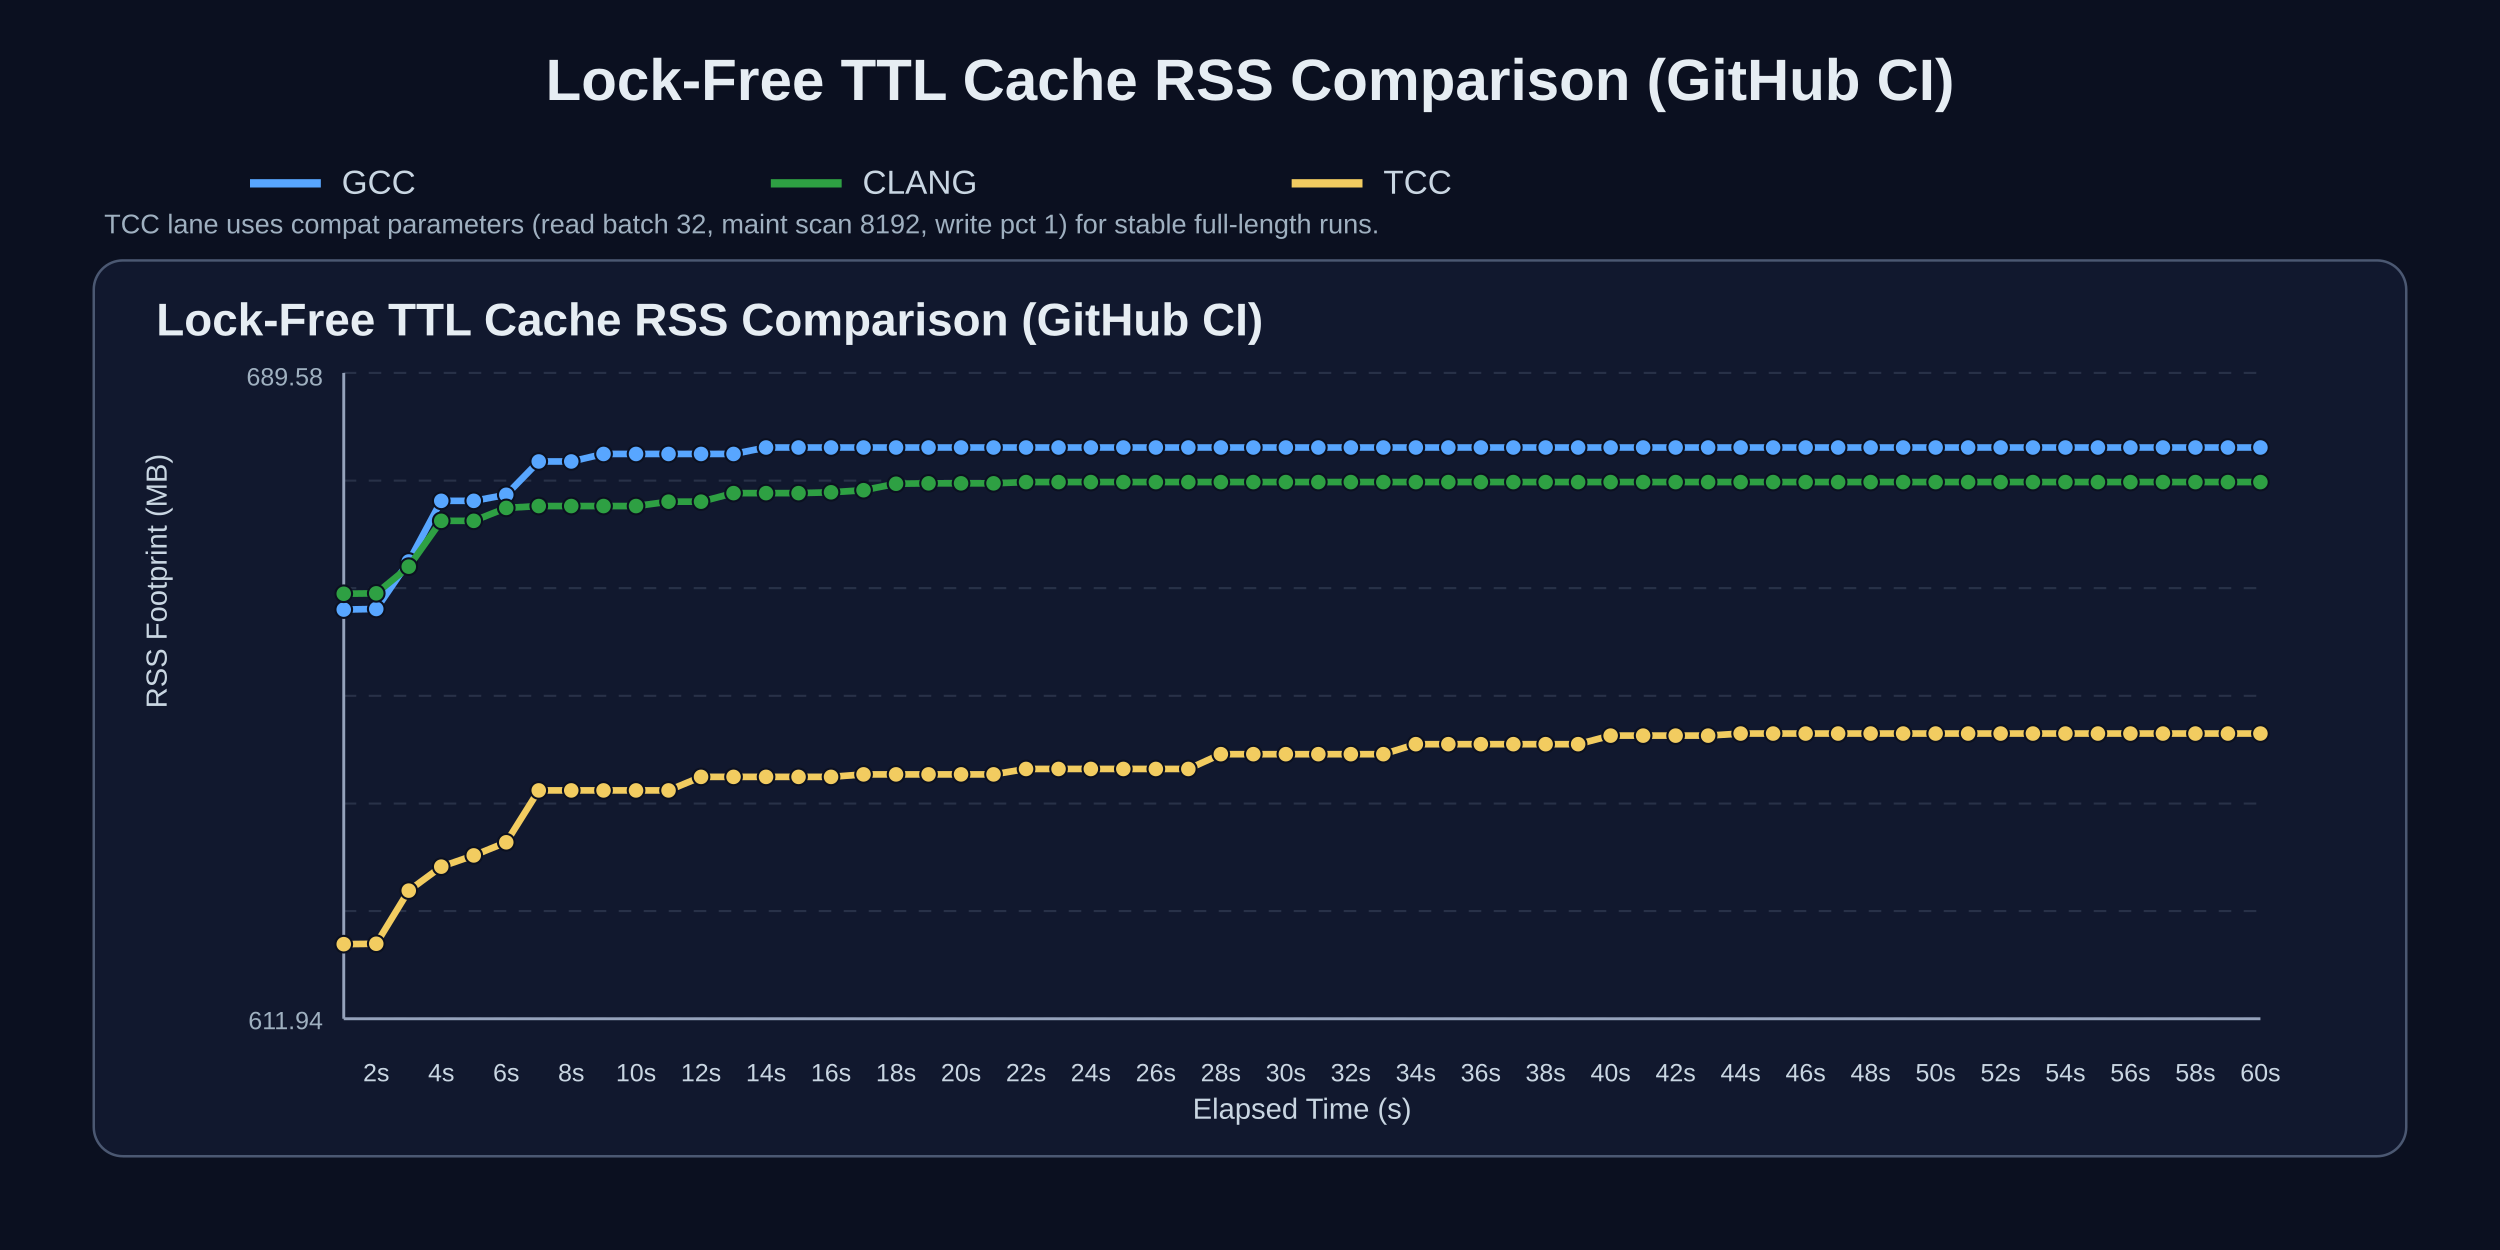
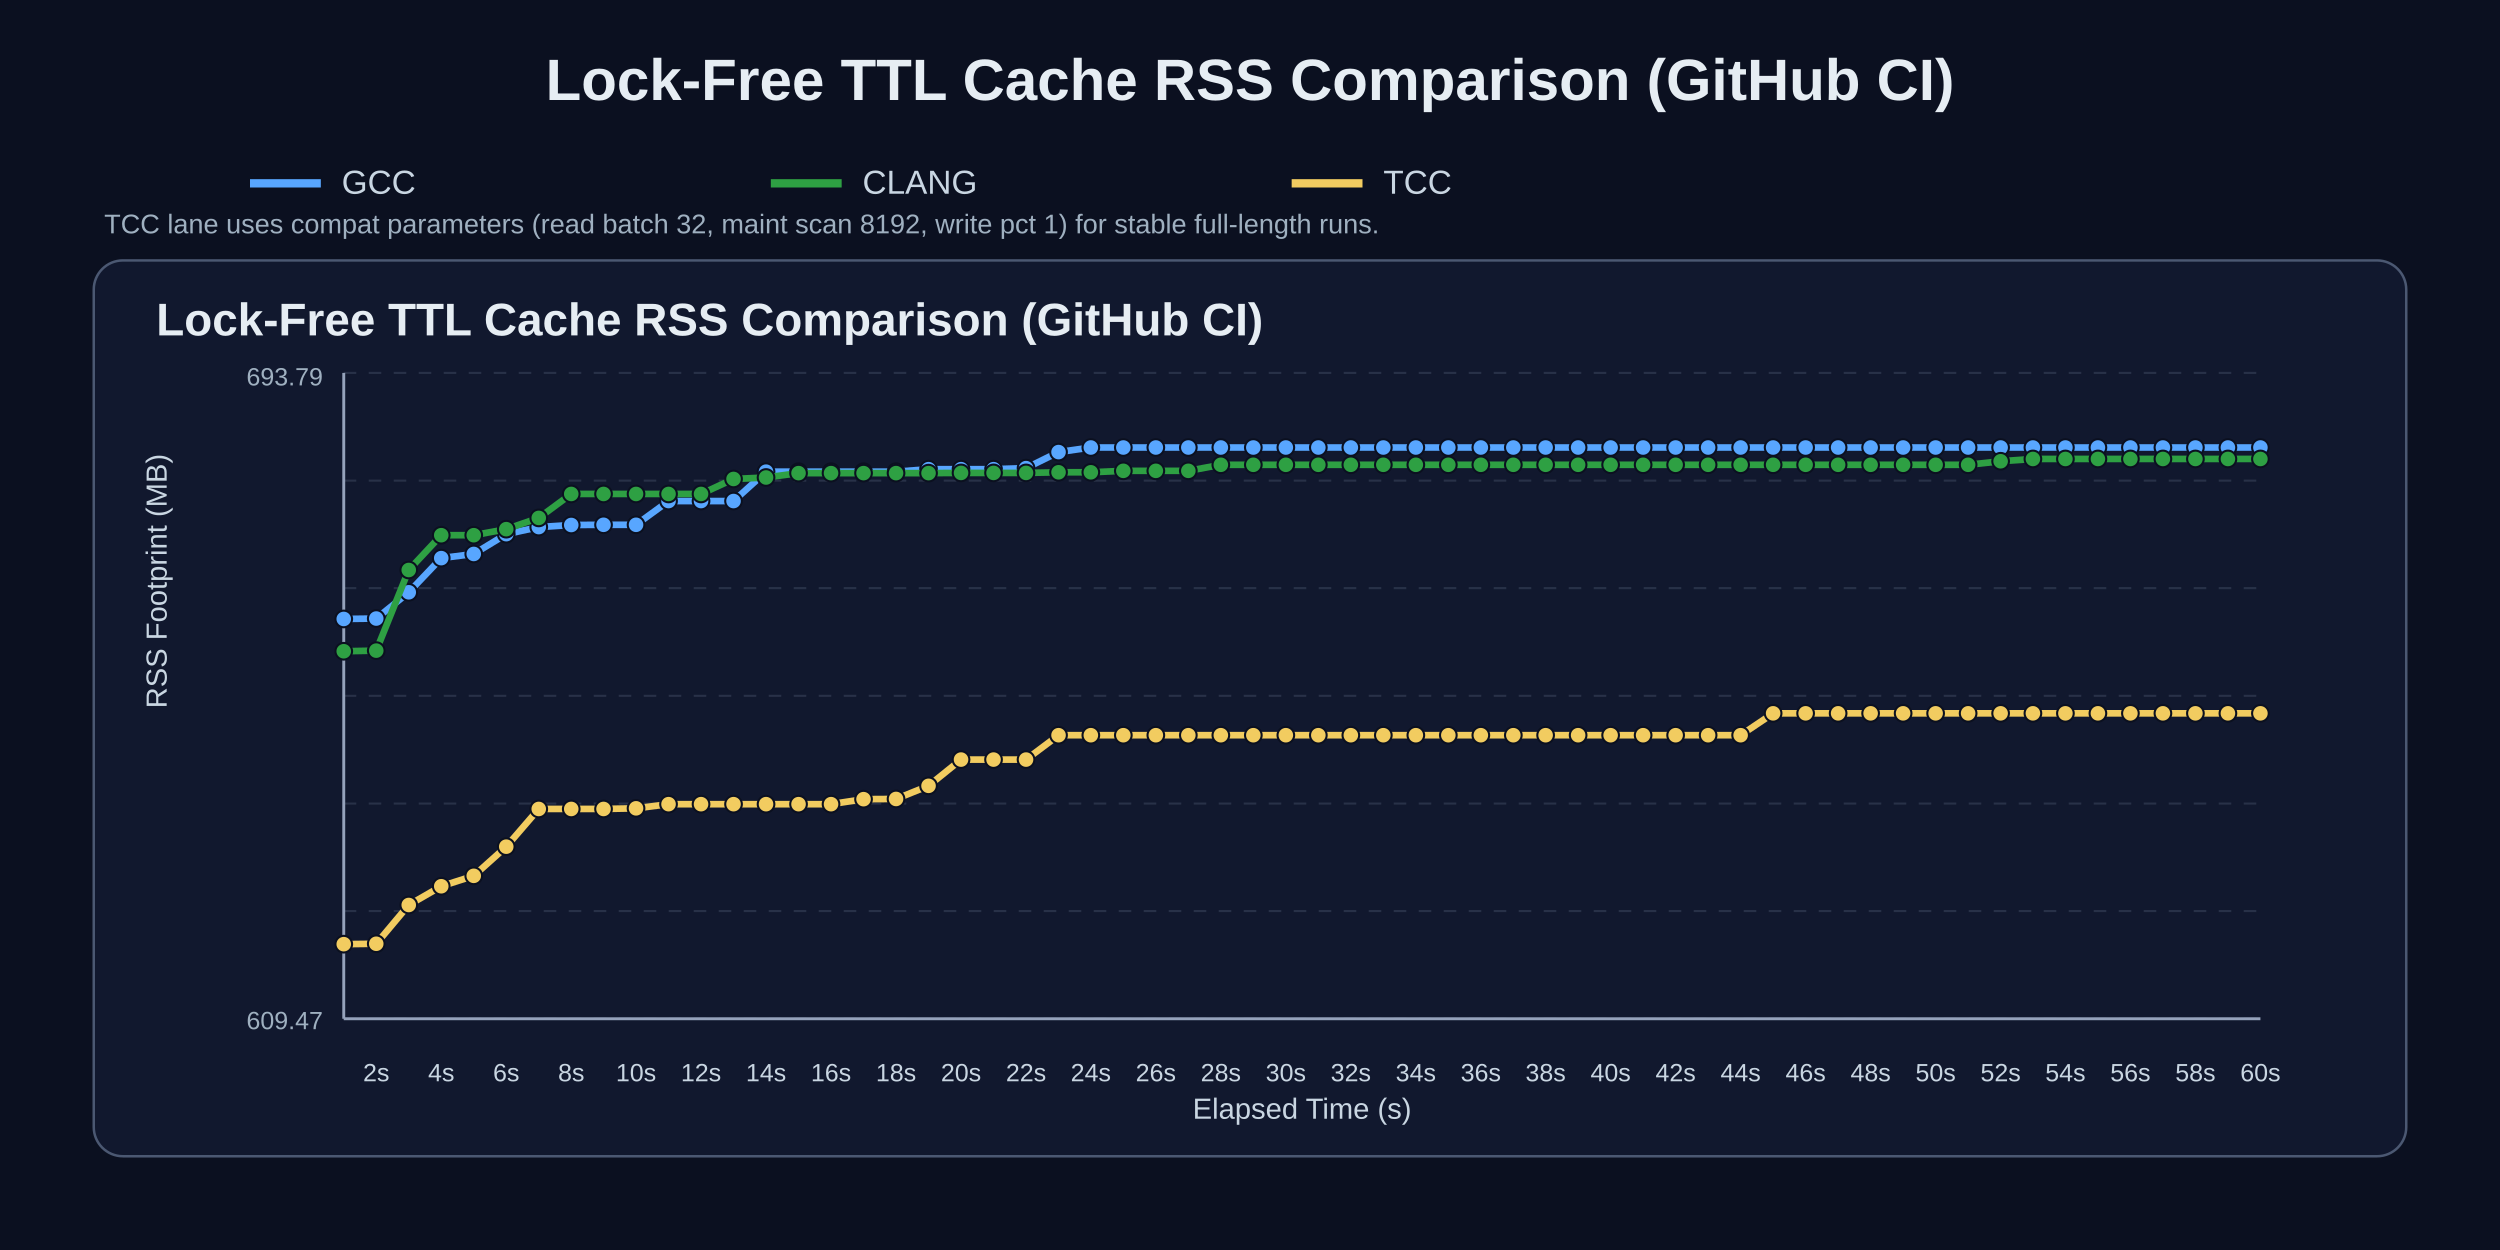
<svg xmlns="http://www.w3.org/2000/svg" width="1200" height="600" viewBox="0 0 1200 600">
  <rect width="100%" height="100%" fill="#0b1020" />
  <text x="50%" y="48" text-anchor="middle" fill="#e6edf3" font-size="28" font-family="Arial" font-weight="700">Lock-Free TTL Cache RSS Comparison (GitHub CI)</text>
  <line x1="120" y1="88" x2="154" y2="88" stroke="#58a6ff" stroke-width="4" />
  <text x="164" y="93" fill="#c9d6e2" font-size="16" font-family="Arial">GCC</text>
  <line x1="370" y1="88" x2="404" y2="88" stroke="#2ea043" stroke-width="4" />
  <text x="414" y="93" fill="#c9d6e2" font-size="16" font-family="Arial">CLANG</text>
  <line x1="620" y1="88" x2="654" y2="88" stroke="#f2cc60" stroke-width="4" />
  <text x="664" y="93" fill="#c9d6e2" font-size="16" font-family="Arial">TCC</text>
  <text x="50" y="112" fill="#9fb0c0" font-size="13" font-family="Arial">TCC lane uses compat parameters (read batch 32, maint scan 8192, write pct 1) for stable full-length runs.</text>
  <rect x="45" y="125" width="1110" height="430" rx="14" fill="#11182e" stroke="#4b5872" stroke-width="1.2" />
  <text x="75" y="161" fill="#e6edf3" font-size="22" font-family="Arial" font-weight="700">Lock-Free TTL Cache RSS Comparison (GitHub CI)</text>
  <line x1="165" y1="179.0" x2="1085" y2="179.0" stroke="#3b465c" stroke-width="1" stroke-dasharray="6 6" opacity="0.55" />
  <line x1="165" y1="230.7" x2="1085" y2="230.7" stroke="#3b465c" stroke-width="1" stroke-dasharray="6 6" opacity="0.55" />
  <line x1="165" y1="282.3" x2="1085" y2="282.3" stroke="#3b465c" stroke-width="1" stroke-dasharray="6 6" opacity="0.55" />
  <line x1="165" y1="334.0" x2="1085" y2="334.0" stroke="#3b465c" stroke-width="1" stroke-dasharray="6 6" opacity="0.55" />
  <line x1="165" y1="385.7" x2="1085" y2="385.7" stroke="#3b465c" stroke-width="1" stroke-dasharray="6 6" opacity="0.55" />
  <line x1="165" y1="437.3" x2="1085" y2="437.3" stroke="#3b465c" stroke-width="1" stroke-dasharray="6 6" opacity="0.55" />
  <line x1="165" y1="489.0" x2="1085" y2="489.0" stroke="#3b465c" stroke-width="1" stroke-dasharray="6 6" opacity="0.55" />
  <line x1="165" y1="489" x2="1085" y2="489" stroke="#95a2bb" stroke-width="1.4" />
  <line x1="165" y1="179" x2="165" y2="489" stroke="#95a2bb" stroke-width="1.4" />
  <text x="180.6" y="519" text-anchor="middle" fill="#c9d6e2" font-size="12" font-family="Arial">2s</text>
  <text x="211.8" y="519" text-anchor="middle" fill="#c9d6e2" font-size="12" font-family="Arial">4s</text>
  <text x="243.0" y="519" text-anchor="middle" fill="#c9d6e2" font-size="12" font-family="Arial">6s</text>
  <text x="274.2" y="519" text-anchor="middle" fill="#c9d6e2" font-size="12" font-family="Arial">8s</text>
  <text x="305.3" y="519" text-anchor="middle" fill="#c9d6e2" font-size="12" font-family="Arial">10s</text>
  <text x="336.5" y="519" text-anchor="middle" fill="#c9d6e2" font-size="12" font-family="Arial">12s</text>
  <text x="367.7" y="519" text-anchor="middle" fill="#c9d6e2" font-size="12" font-family="Arial">14s</text>
  <text x="398.9" y="519" text-anchor="middle" fill="#c9d6e2" font-size="12" font-family="Arial">16s</text>
  <text x="430.1" y="519" text-anchor="middle" fill="#c9d6e2" font-size="12" font-family="Arial">18s</text>
  <text x="461.3" y="519" text-anchor="middle" fill="#c9d6e2" font-size="12" font-family="Arial">20s</text>
  <text x="492.5" y="519" text-anchor="middle" fill="#c9d6e2" font-size="12" font-family="Arial">22s</text>
  <text x="523.6" y="519" text-anchor="middle" fill="#c9d6e2" font-size="12" font-family="Arial">24s</text>
  <text x="554.8" y="519" text-anchor="middle" fill="#c9d6e2" font-size="12" font-family="Arial">26s</text>
  <text x="586.0" y="519" text-anchor="middle" fill="#c9d6e2" font-size="12" font-family="Arial">28s</text>
  <text x="617.2" y="519" text-anchor="middle" fill="#c9d6e2" font-size="12" font-family="Arial">30s</text>
  <text x="648.4" y="519" text-anchor="middle" fill="#c9d6e2" font-size="12" font-family="Arial">32s</text>
  <text x="679.6" y="519" text-anchor="middle" fill="#c9d6e2" font-size="12" font-family="Arial">34s</text>
  <text x="710.8" y="519" text-anchor="middle" fill="#c9d6e2" font-size="12" font-family="Arial">36s</text>
  <text x="741.9" y="519" text-anchor="middle" fill="#c9d6e2" font-size="12" font-family="Arial">38s</text>
  <text x="773.1" y="519" text-anchor="middle" fill="#c9d6e2" font-size="12" font-family="Arial">40s</text>
  <text x="804.3" y="519" text-anchor="middle" fill="#c9d6e2" font-size="12" font-family="Arial">42s</text>
  <text x="835.5" y="519" text-anchor="middle" fill="#c9d6e2" font-size="12" font-family="Arial">44s</text>
  <text x="866.7" y="519" text-anchor="middle" fill="#c9d6e2" font-size="12" font-family="Arial">46s</text>
  <text x="897.9" y="519" text-anchor="middle" fill="#c9d6e2" font-size="12" font-family="Arial">48s</text>
  <text x="929.1" y="519" text-anchor="middle" fill="#c9d6e2" font-size="12" font-family="Arial">50s</text>
  <text x="960.3" y="519" text-anchor="middle" fill="#c9d6e2" font-size="12" font-family="Arial">52s</text>
  <text x="991.4" y="519" text-anchor="middle" fill="#c9d6e2" font-size="12" font-family="Arial">54s</text>
  <text x="1022.6" y="519" text-anchor="middle" fill="#c9d6e2" font-size="12" font-family="Arial">56s</text>
  <text x="1053.8" y="519" text-anchor="middle" fill="#c9d6e2" font-size="12" font-family="Arial">58s</text>
  <text x="1085.0" y="519" text-anchor="middle" fill="#c9d6e2" font-size="12" font-family="Arial">60s</text>
  <text x="80" y="340.0" fill="#c9d6e2" font-size="14" font-family="Arial" transform="rotate(-90 80,340.0)">RSS Footprint (MB)</text>
  <text x="625.0" y="537" text-anchor="middle" fill="#c9d6e2" font-size="14" font-family="Arial">Elapsed Time (s)</text>
-   <text x="155" y="185" text-anchor="end" fill="#9fb0c0" font-size="12" font-family="Arial">689.58</text>
-   <text x="155" y="494" text-anchor="end" fill="#9fb0c0" font-size="12" font-family="Arial">611.94</text>
-   <polyline points="165.0,292.6 180.6,292.3 196.2,269.5 211.8,240.4 227.4,240.4 243.0,237.5 258.6,221.5 274.2,221.5 289.7,217.9 305.3,217.9 320.9,217.9 336.5,217.9 352.1,217.9 367.7,214.8 383.3,214.8 398.9,214.8 414.5,214.8 430.1,214.8 445.7,214.8 461.3,214.8 476.9,214.8 492.5,214.8 508.1,214.8 523.6,214.8 539.2,214.8 554.8,214.8 570.4,214.8 586.0,214.8 601.6,214.8 617.2,214.8 632.8,214.8 648.4,214.8 664.0,214.8 679.6,214.8 695.2,214.8 710.8,214.8 726.4,214.8 741.9,214.8 757.5,214.8 773.1,214.8 788.7,214.8 804.3,214.8 819.9,214.8 835.5,214.8 851.1,214.8 866.7,214.8 882.3,214.8 897.9,214.8 913.5,214.8 929.1,214.8 944.7,214.8 960.3,214.8 975.8,214.8 991.4,214.8 1007.0,214.8 1022.6,214.8 1038.2,214.8 1053.8,214.8 1069.4,214.8 1085.0,214.8" fill="none" stroke="#58a6ff" stroke-width="3.2" stroke-linecap="round" stroke-linejoin="round" />
-   <circle cx="165.0" cy="292.6" r="4.0" fill="#58a6ff" stroke="#0b1020" stroke-width="1" />
-   <circle cx="180.6" cy="292.3" r="4.0" fill="#58a6ff" stroke="#0b1020" stroke-width="1" />
-   <circle cx="196.2" cy="269.5" r="4.0" fill="#58a6ff" stroke="#0b1020" stroke-width="1" />
-   <circle cx="211.8" cy="240.4" r="4.0" fill="#58a6ff" stroke="#0b1020" stroke-width="1" />
-   <circle cx="227.4" cy="240.4" r="4.0" fill="#58a6ff" stroke="#0b1020" stroke-width="1" />
-   <circle cx="243.0" cy="237.5" r="4.0" fill="#58a6ff" stroke="#0b1020" stroke-width="1" />
-   <circle cx="258.6" cy="221.5" r="4.0" fill="#58a6ff" stroke="#0b1020" stroke-width="1" />
-   <circle cx="274.2" cy="221.5" r="4.0" fill="#58a6ff" stroke="#0b1020" stroke-width="1" />
-   <circle cx="289.7" cy="217.9" r="4.0" fill="#58a6ff" stroke="#0b1020" stroke-width="1" />
-   <circle cx="305.3" cy="217.9" r="4.0" fill="#58a6ff" stroke="#0b1020" stroke-width="1" />
-   <circle cx="320.9" cy="217.9" r="4.0" fill="#58a6ff" stroke="#0b1020" stroke-width="1" />
-   <circle cx="336.5" cy="217.9" r="4.0" fill="#58a6ff" stroke="#0b1020" stroke-width="1" />
-   <circle cx="352.1" cy="217.9" r="4.0" fill="#58a6ff" stroke="#0b1020" stroke-width="1" />
-   <circle cx="367.7" cy="214.8" r="4.0" fill="#58a6ff" stroke="#0b1020" stroke-width="1" />
-   <circle cx="383.3" cy="214.8" r="4.0" fill="#58a6ff" stroke="#0b1020" stroke-width="1" />
-   <circle cx="398.9" cy="214.8" r="4.0" fill="#58a6ff" stroke="#0b1020" stroke-width="1" />
-   <circle cx="414.5" cy="214.8" r="4.0" fill="#58a6ff" stroke="#0b1020" stroke-width="1" />
-   <circle cx="430.1" cy="214.8" r="4.0" fill="#58a6ff" stroke="#0b1020" stroke-width="1" />
-   <circle cx="445.7" cy="214.8" r="4.0" fill="#58a6ff" stroke="#0b1020" stroke-width="1" />
-   <circle cx="461.3" cy="214.8" r="4.0" fill="#58a6ff" stroke="#0b1020" stroke-width="1" />
-   <circle cx="476.9" cy="214.8" r="4.0" fill="#58a6ff" stroke="#0b1020" stroke-width="1" />
-   <circle cx="492.5" cy="214.8" r="4.0" fill="#58a6ff" stroke="#0b1020" stroke-width="1" />
-   <circle cx="508.1" cy="214.8" r="4.0" fill="#58a6ff" stroke="#0b1020" stroke-width="1" />
+   <text x="155" y="185" text-anchor="end" fill="#9fb0c0" font-size="12" font-family="Arial">693.79</text>
+   <text x="155" y="494" text-anchor="end" fill="#9fb0c0" font-size="12" font-family="Arial">609.47</text>
+   <polyline points="165.0,297.1 180.6,296.9 196.2,284.3 211.8,267.9 227.4,265.9 243.0,256.4 258.6,253.0 274.2,252.0 289.7,251.9 305.3,251.9 320.9,240.5 336.5,240.5 352.1,240.5 367.7,226.4 383.3,226.4 398.9,226.4 414.5,226.4 430.1,226.4 445.7,225.2 461.3,225.2 476.9,225.2 492.5,224.7 508.1,217.0 523.6,214.8 539.2,214.8 554.8,214.8 570.4,214.8 586.0,214.8 601.6,214.8 617.2,214.8 632.8,214.8 648.4,214.8 664.0,214.8 679.6,214.8 695.2,214.8 710.8,214.8 726.4,214.8 741.9,214.8 757.5,214.8 773.1,214.8 788.7,214.8 804.3,214.8 819.9,214.8 835.5,214.8 851.1,214.8 866.7,214.8 882.3,214.8 897.9,214.8 913.5,214.8 929.1,214.8 944.7,214.8 960.3,214.8 975.8,214.8 991.4,214.8 1007.0,214.8 1022.6,214.8 1038.2,214.8 1053.8,214.8 1069.4,214.8 1085.0,214.8" fill="none" stroke="#58a6ff" stroke-width="3.2" stroke-linecap="round" stroke-linejoin="round" />
+   <circle cx="165.0" cy="297.1" r="4.0" fill="#58a6ff" stroke="#0b1020" stroke-width="1" />
+   <circle cx="180.6" cy="296.9" r="4.0" fill="#58a6ff" stroke="#0b1020" stroke-width="1" />
+   <circle cx="196.2" cy="284.3" r="4.0" fill="#58a6ff" stroke="#0b1020" stroke-width="1" />
+   <circle cx="211.8" cy="267.9" r="4.0" fill="#58a6ff" stroke="#0b1020" stroke-width="1" />
+   <circle cx="227.4" cy="265.9" r="4.0" fill="#58a6ff" stroke="#0b1020" stroke-width="1" />
+   <circle cx="243.0" cy="256.4" r="4.0" fill="#58a6ff" stroke="#0b1020" stroke-width="1" />
+   <circle cx="258.6" cy="253.0" r="4.0" fill="#58a6ff" stroke="#0b1020" stroke-width="1" />
+   <circle cx="274.2" cy="252.0" r="4.0" fill="#58a6ff" stroke="#0b1020" stroke-width="1" />
+   <circle cx="289.7" cy="251.9" r="4.0" fill="#58a6ff" stroke="#0b1020" stroke-width="1" />
+   <circle cx="305.3" cy="251.9" r="4.0" fill="#58a6ff" stroke="#0b1020" stroke-width="1" />
+   <circle cx="320.9" cy="240.5" r="4.0" fill="#58a6ff" stroke="#0b1020" stroke-width="1" />
+   <circle cx="336.5" cy="240.5" r="4.0" fill="#58a6ff" stroke="#0b1020" stroke-width="1" />
+   <circle cx="352.1" cy="240.5" r="4.0" fill="#58a6ff" stroke="#0b1020" stroke-width="1" />
+   <circle cx="367.7" cy="226.4" r="4.0" fill="#58a6ff" stroke="#0b1020" stroke-width="1" />
+   <circle cx="383.3" cy="226.4" r="4.0" fill="#58a6ff" stroke="#0b1020" stroke-width="1" />
+   <circle cx="398.9" cy="226.4" r="4.0" fill="#58a6ff" stroke="#0b1020" stroke-width="1" />
+   <circle cx="414.5" cy="226.4" r="4.0" fill="#58a6ff" stroke="#0b1020" stroke-width="1" />
+   <circle cx="430.1" cy="226.4" r="4.0" fill="#58a6ff" stroke="#0b1020" stroke-width="1" />
+   <circle cx="445.7" cy="225.2" r="4.0" fill="#58a6ff" stroke="#0b1020" stroke-width="1" />
+   <circle cx="461.3" cy="225.2" r="4.0" fill="#58a6ff" stroke="#0b1020" stroke-width="1" />
+   <circle cx="476.9" cy="225.2" r="4.0" fill="#58a6ff" stroke="#0b1020" stroke-width="1" />
+   <circle cx="492.5" cy="224.7" r="4.0" fill="#58a6ff" stroke="#0b1020" stroke-width="1" />
+   <circle cx="508.1" cy="217.0" r="4.0" fill="#58a6ff" stroke="#0b1020" stroke-width="1" />
  <circle cx="523.6" cy="214.8" r="4.0" fill="#58a6ff" stroke="#0b1020" stroke-width="1" />
  <circle cx="539.2" cy="214.8" r="4.0" fill="#58a6ff" stroke="#0b1020" stroke-width="1" />
  <circle cx="554.8" cy="214.8" r="4.0" fill="#58a6ff" stroke="#0b1020" stroke-width="1" />
  <circle cx="570.4" cy="214.8" r="4.0" fill="#58a6ff" stroke="#0b1020" stroke-width="1" />
  <circle cx="586.0" cy="214.8" r="4.0" fill="#58a6ff" stroke="#0b1020" stroke-width="1" />
  <circle cx="601.6" cy="214.8" r="4.0" fill="#58a6ff" stroke="#0b1020" stroke-width="1" />
  <circle cx="617.2" cy="214.8" r="4.0" fill="#58a6ff" stroke="#0b1020" stroke-width="1" />
  <circle cx="632.8" cy="214.8" r="4.0" fill="#58a6ff" stroke="#0b1020" stroke-width="1" />
  <circle cx="648.4" cy="214.8" r="4.0" fill="#58a6ff" stroke="#0b1020" stroke-width="1" />
  <circle cx="664.0" cy="214.8" r="4.0" fill="#58a6ff" stroke="#0b1020" stroke-width="1" />
  <circle cx="679.6" cy="214.8" r="4.0" fill="#58a6ff" stroke="#0b1020" stroke-width="1" />
  <circle cx="695.2" cy="214.8" r="4.0" fill="#58a6ff" stroke="#0b1020" stroke-width="1" />
  <circle cx="710.8" cy="214.8" r="4.0" fill="#58a6ff" stroke="#0b1020" stroke-width="1" />
  <circle cx="726.4" cy="214.8" r="4.0" fill="#58a6ff" stroke="#0b1020" stroke-width="1" />
  <circle cx="741.9" cy="214.8" r="4.0" fill="#58a6ff" stroke="#0b1020" stroke-width="1" />
  <circle cx="757.5" cy="214.8" r="4.0" fill="#58a6ff" stroke="#0b1020" stroke-width="1" />
  <circle cx="773.1" cy="214.8" r="4.0" fill="#58a6ff" stroke="#0b1020" stroke-width="1" />
  <circle cx="788.7" cy="214.8" r="4.0" fill="#58a6ff" stroke="#0b1020" stroke-width="1" />
  <circle cx="804.3" cy="214.8" r="4.0" fill="#58a6ff" stroke="#0b1020" stroke-width="1" />
  <circle cx="819.9" cy="214.8" r="4.0" fill="#58a6ff" stroke="#0b1020" stroke-width="1" />
  <circle cx="835.5" cy="214.8" r="4.0" fill="#58a6ff" stroke="#0b1020" stroke-width="1" />
  <circle cx="851.1" cy="214.8" r="4.0" fill="#58a6ff" stroke="#0b1020" stroke-width="1" />
  <circle cx="866.7" cy="214.8" r="4.0" fill="#58a6ff" stroke="#0b1020" stroke-width="1" />
  <circle cx="882.3" cy="214.8" r="4.0" fill="#58a6ff" stroke="#0b1020" stroke-width="1" />
  <circle cx="897.9" cy="214.8" r="4.0" fill="#58a6ff" stroke="#0b1020" stroke-width="1" />
  <circle cx="913.5" cy="214.8" r="4.0" fill="#58a6ff" stroke="#0b1020" stroke-width="1" />
  <circle cx="929.1" cy="214.8" r="4.0" fill="#58a6ff" stroke="#0b1020" stroke-width="1" />
  <circle cx="944.7" cy="214.8" r="4.0" fill="#58a6ff" stroke="#0b1020" stroke-width="1" />
  <circle cx="960.3" cy="214.8" r="4.0" fill="#58a6ff" stroke="#0b1020" stroke-width="1" />
  <circle cx="975.8" cy="214.8" r="4.0" fill="#58a6ff" stroke="#0b1020" stroke-width="1" />
  <circle cx="991.4" cy="214.8" r="4.0" fill="#58a6ff" stroke="#0b1020" stroke-width="1" />
  <circle cx="1007.0" cy="214.8" r="4.0" fill="#58a6ff" stroke="#0b1020" stroke-width="1" />
  <circle cx="1022.6" cy="214.8" r="4.0" fill="#58a6ff" stroke="#0b1020" stroke-width="1" />
  <circle cx="1038.2" cy="214.8" r="4.0" fill="#58a6ff" stroke="#0b1020" stroke-width="1" />
  <circle cx="1053.8" cy="214.8" r="4.0" fill="#58a6ff" stroke="#0b1020" stroke-width="1" />
  <circle cx="1069.4" cy="214.8" r="4.0" fill="#58a6ff" stroke="#0b1020" stroke-width="1" />
  <circle cx="1085.0" cy="214.8" r="4.0" fill="#58a6ff" stroke="#0b1020" stroke-width="1" />
-   <polyline points="165.0,285.0 180.6,284.8 196.2,272.0 211.8,250.0 227.4,250.0 243.0,243.8 258.6,242.9 274.2,242.9 289.7,242.9 305.3,242.9 320.9,240.8 336.5,240.8 352.1,236.7 367.7,236.7 383.3,236.7 398.9,236.3 414.5,235.3 430.1,232.2 445.7,232.0 461.3,232.0 476.9,232.0 492.5,231.4 508.1,231.4 523.6,231.4 539.2,231.4 554.8,231.4 570.4,231.4 586.0,231.4 601.6,231.4 617.2,231.4 632.8,231.4 648.4,231.4 664.0,231.4 679.6,231.4 695.2,231.4 710.8,231.4 726.4,231.4 741.9,231.4 757.5,231.4 773.1,231.4 788.7,231.4 804.3,231.4 819.9,231.4 835.5,231.4 851.1,231.4 866.7,231.4 882.3,231.4 897.9,231.4 913.5,231.4 929.1,231.4 944.7,231.4 960.3,231.4 975.8,231.4 991.4,231.4 1007.0,231.4 1022.6,231.4 1038.2,231.4 1053.8,231.4 1069.4,231.4 1085.0,231.4" fill="none" stroke="#2ea043" stroke-width="3.2" stroke-linecap="round" stroke-linejoin="round" />
-   <circle cx="165.0" cy="285.0" r="4.0" fill="#2ea043" stroke="#0b1020" stroke-width="1" />
-   <circle cx="180.6" cy="284.8" r="4.0" fill="#2ea043" stroke="#0b1020" stroke-width="1" />
-   <circle cx="196.2" cy="272.0" r="4.0" fill="#2ea043" stroke="#0b1020" stroke-width="1" />
-   <circle cx="211.8" cy="250.0" r="4.0" fill="#2ea043" stroke="#0b1020" stroke-width="1" />
-   <circle cx="227.4" cy="250.0" r="4.0" fill="#2ea043" stroke="#0b1020" stroke-width="1" />
-   <circle cx="243.0" cy="243.8" r="4.0" fill="#2ea043" stroke="#0b1020" stroke-width="1" />
-   <circle cx="258.6" cy="242.9" r="4.0" fill="#2ea043" stroke="#0b1020" stroke-width="1" />
-   <circle cx="274.2" cy="242.9" r="4.0" fill="#2ea043" stroke="#0b1020" stroke-width="1" />
-   <circle cx="289.7" cy="242.9" r="4.0" fill="#2ea043" stroke="#0b1020" stroke-width="1" />
-   <circle cx="305.3" cy="242.9" r="4.0" fill="#2ea043" stroke="#0b1020" stroke-width="1" />
-   <circle cx="320.9" cy="240.8" r="4.0" fill="#2ea043" stroke="#0b1020" stroke-width="1" />
-   <circle cx="336.5" cy="240.8" r="4.0" fill="#2ea043" stroke="#0b1020" stroke-width="1" />
-   <circle cx="352.1" cy="236.7" r="4.0" fill="#2ea043" stroke="#0b1020" stroke-width="1" />
-   <circle cx="367.7" cy="236.7" r="4.0" fill="#2ea043" stroke="#0b1020" stroke-width="1" />
-   <circle cx="383.3" cy="236.7" r="4.0" fill="#2ea043" stroke="#0b1020" stroke-width="1" />
-   <circle cx="398.9" cy="236.3" r="4.0" fill="#2ea043" stroke="#0b1020" stroke-width="1" />
-   <circle cx="414.5" cy="235.3" r="4.0" fill="#2ea043" stroke="#0b1020" stroke-width="1" />
-   <circle cx="430.1" cy="232.2" r="4.0" fill="#2ea043" stroke="#0b1020" stroke-width="1" />
-   <circle cx="445.7" cy="232.0" r="4.0" fill="#2ea043" stroke="#0b1020" stroke-width="1" />
-   <circle cx="461.3" cy="232.0" r="4.0" fill="#2ea043" stroke="#0b1020" stroke-width="1" />
-   <circle cx="476.9" cy="232.0" r="4.0" fill="#2ea043" stroke="#0b1020" stroke-width="1" />
-   <circle cx="492.5" cy="231.4" r="4.0" fill="#2ea043" stroke="#0b1020" stroke-width="1" />
-   <circle cx="508.1" cy="231.4" r="4.0" fill="#2ea043" stroke="#0b1020" stroke-width="1" />
-   <circle cx="523.6" cy="231.4" r="4.0" fill="#2ea043" stroke="#0b1020" stroke-width="1" />
-   <circle cx="539.2" cy="231.4" r="4.0" fill="#2ea043" stroke="#0b1020" stroke-width="1" />
-   <circle cx="554.8" cy="231.4" r="4.0" fill="#2ea043" stroke="#0b1020" stroke-width="1" />
-   <circle cx="570.4" cy="231.4" r="4.0" fill="#2ea043" stroke="#0b1020" stroke-width="1" />
-   <circle cx="586.0" cy="231.4" r="4.0" fill="#2ea043" stroke="#0b1020" stroke-width="1" />
-   <circle cx="601.6" cy="231.4" r="4.0" fill="#2ea043" stroke="#0b1020" stroke-width="1" />
-   <circle cx="617.2" cy="231.4" r="4.0" fill="#2ea043" stroke="#0b1020" stroke-width="1" />
-   <circle cx="632.8" cy="231.4" r="4.0" fill="#2ea043" stroke="#0b1020" stroke-width="1" />
-   <circle cx="648.4" cy="231.4" r="4.0" fill="#2ea043" stroke="#0b1020" stroke-width="1" />
-   <circle cx="664.0" cy="231.4" r="4.0" fill="#2ea043" stroke="#0b1020" stroke-width="1" />
-   <circle cx="679.6" cy="231.4" r="4.0" fill="#2ea043" stroke="#0b1020" stroke-width="1" />
-   <circle cx="695.2" cy="231.4" r="4.0" fill="#2ea043" stroke="#0b1020" stroke-width="1" />
-   <circle cx="710.8" cy="231.4" r="4.0" fill="#2ea043" stroke="#0b1020" stroke-width="1" />
-   <circle cx="726.4" cy="231.4" r="4.0" fill="#2ea043" stroke="#0b1020" stroke-width="1" />
-   <circle cx="741.9" cy="231.4" r="4.0" fill="#2ea043" stroke="#0b1020" stroke-width="1" />
-   <circle cx="757.5" cy="231.4" r="4.0" fill="#2ea043" stroke="#0b1020" stroke-width="1" />
-   <circle cx="773.1" cy="231.4" r="4.0" fill="#2ea043" stroke="#0b1020" stroke-width="1" />
-   <circle cx="788.7" cy="231.4" r="4.0" fill="#2ea043" stroke="#0b1020" stroke-width="1" />
-   <circle cx="804.3" cy="231.4" r="4.0" fill="#2ea043" stroke="#0b1020" stroke-width="1" />
-   <circle cx="819.9" cy="231.4" r="4.0" fill="#2ea043" stroke="#0b1020" stroke-width="1" />
-   <circle cx="835.5" cy="231.4" r="4.0" fill="#2ea043" stroke="#0b1020" stroke-width="1" />
-   <circle cx="851.1" cy="231.4" r="4.0" fill="#2ea043" stroke="#0b1020" stroke-width="1" />
-   <circle cx="866.7" cy="231.4" r="4.0" fill="#2ea043" stroke="#0b1020" stroke-width="1" />
-   <circle cx="882.3" cy="231.4" r="4.0" fill="#2ea043" stroke="#0b1020" stroke-width="1" />
-   <circle cx="897.9" cy="231.4" r="4.0" fill="#2ea043" stroke="#0b1020" stroke-width="1" />
-   <circle cx="913.5" cy="231.4" r="4.0" fill="#2ea043" stroke="#0b1020" stroke-width="1" />
-   <circle cx="929.1" cy="231.4" r="4.0" fill="#2ea043" stroke="#0b1020" stroke-width="1" />
-   <circle cx="944.7" cy="231.4" r="4.0" fill="#2ea043" stroke="#0b1020" stroke-width="1" />
-   <circle cx="960.3" cy="231.4" r="4.0" fill="#2ea043" stroke="#0b1020" stroke-width="1" />
-   <circle cx="975.8" cy="231.4" r="4.0" fill="#2ea043" stroke="#0b1020" stroke-width="1" />
-   <circle cx="991.4" cy="231.4" r="4.0" fill="#2ea043" stroke="#0b1020" stroke-width="1" />
-   <circle cx="1007.0" cy="231.4" r="4.0" fill="#2ea043" stroke="#0b1020" stroke-width="1" />
-   <circle cx="1022.6" cy="231.4" r="4.0" fill="#2ea043" stroke="#0b1020" stroke-width="1" />
-   <circle cx="1038.2" cy="231.4" r="4.0" fill="#2ea043" stroke="#0b1020" stroke-width="1" />
-   <circle cx="1053.8" cy="231.4" r="4.0" fill="#2ea043" stroke="#0b1020" stroke-width="1" />
-   <circle cx="1069.4" cy="231.4" r="4.0" fill="#2ea043" stroke="#0b1020" stroke-width="1" />
-   <circle cx="1085.0" cy="231.4" r="4.0" fill="#2ea043" stroke="#0b1020" stroke-width="1" />
-   <polyline points="165.0,453.2 180.6,453.0 196.2,427.5 211.8,416.0 227.4,410.6 243.0,404.3 258.6,379.4 274.2,379.4 289.7,379.4 305.3,379.4 320.9,379.4 336.5,372.9 352.1,372.9 367.7,372.9 383.3,372.9 398.9,372.9 414.5,371.7 430.1,371.7 445.7,371.7 461.3,371.7 476.9,371.7 492.5,369.1 508.1,369.1 523.6,369.1 539.2,369.1 554.8,369.1 570.4,369.1 586.0,362.0 601.6,362.0 617.2,362.0 632.8,362.0 648.4,362.0 664.0,362.0 679.6,357.2 695.2,357.2 710.8,357.2 726.4,357.2 741.9,357.2 757.5,357.2 773.1,353.1 788.7,353.1 804.3,353.1 819.9,353.1 835.5,352.1 851.1,352.1 866.7,352.1 882.3,352.1 897.9,352.1 913.5,352.1 929.1,352.1 944.7,352.1 960.3,352.1 975.8,352.1 991.4,352.1 1007.0,352.1 1022.6,352.1 1038.2,352.1 1053.8,352.1 1069.4,352.1 1085.0,352.1" fill="none" stroke="#f2cc60" stroke-width="3.2" stroke-linecap="round" stroke-linejoin="round" />
+   <polyline points="165.0,312.6 180.6,312.3 196.2,273.6 211.8,256.9 227.4,256.9 243.0,254.0 258.6,248.6 274.2,237.1 289.7,237.1 305.3,237.1 320.9,237.1 336.5,237.1 352.1,229.9 367.7,229.2 383.3,227.1 398.9,227.1 414.5,227.1 430.1,227.1 445.7,227.1 461.3,227.0 476.9,227.0 492.5,227.0 508.1,226.7 523.6,226.7 539.2,226.0 554.8,226.0 570.4,226.0 586.0,223.1 601.6,223.1 617.2,223.1 632.8,223.1 648.4,223.1 664.0,223.1 679.6,223.1 695.2,223.1 710.8,223.1 726.4,223.1 741.9,223.1 757.5,223.1 773.1,223.1 788.7,223.1 804.3,223.1 819.9,223.1 835.5,223.1 851.1,223.1 866.7,223.1 882.3,223.1 897.9,223.1 913.5,223.1 929.1,223.1 944.7,223.1 960.3,221.4 975.8,220.3 991.4,220.3 1007.0,220.3 1022.6,220.3 1038.2,220.3 1053.8,220.3 1069.4,220.3 1085.0,220.3" fill="none" stroke="#2ea043" stroke-width="3.2" stroke-linecap="round" stroke-linejoin="round" />
+   <circle cx="165.0" cy="312.6" r="4.0" fill="#2ea043" stroke="#0b1020" stroke-width="1" />
+   <circle cx="180.6" cy="312.3" r="4.0" fill="#2ea043" stroke="#0b1020" stroke-width="1" />
+   <circle cx="196.2" cy="273.6" r="4.0" fill="#2ea043" stroke="#0b1020" stroke-width="1" />
+   <circle cx="211.8" cy="256.9" r="4.0" fill="#2ea043" stroke="#0b1020" stroke-width="1" />
+   <circle cx="227.4" cy="256.9" r="4.0" fill="#2ea043" stroke="#0b1020" stroke-width="1" />
+   <circle cx="243.0" cy="254.0" r="4.0" fill="#2ea043" stroke="#0b1020" stroke-width="1" />
+   <circle cx="258.6" cy="248.6" r="4.0" fill="#2ea043" stroke="#0b1020" stroke-width="1" />
+   <circle cx="274.2" cy="237.1" r="4.0" fill="#2ea043" stroke="#0b1020" stroke-width="1" />
+   <circle cx="289.7" cy="237.1" r="4.0" fill="#2ea043" stroke="#0b1020" stroke-width="1" />
+   <circle cx="305.3" cy="237.1" r="4.0" fill="#2ea043" stroke="#0b1020" stroke-width="1" />
+   <circle cx="320.9" cy="237.1" r="4.0" fill="#2ea043" stroke="#0b1020" stroke-width="1" />
+   <circle cx="336.5" cy="237.1" r="4.0" fill="#2ea043" stroke="#0b1020" stroke-width="1" />
+   <circle cx="352.1" cy="229.9" r="4.0" fill="#2ea043" stroke="#0b1020" stroke-width="1" />
+   <circle cx="367.7" cy="229.2" r="4.0" fill="#2ea043" stroke="#0b1020" stroke-width="1" />
+   <circle cx="383.3" cy="227.1" r="4.0" fill="#2ea043" stroke="#0b1020" stroke-width="1" />
+   <circle cx="398.9" cy="227.1" r="4.0" fill="#2ea043" stroke="#0b1020" stroke-width="1" />
+   <circle cx="414.5" cy="227.1" r="4.0" fill="#2ea043" stroke="#0b1020" stroke-width="1" />
+   <circle cx="430.1" cy="227.1" r="4.0" fill="#2ea043" stroke="#0b1020" stroke-width="1" />
+   <circle cx="445.7" cy="227.1" r="4.0" fill="#2ea043" stroke="#0b1020" stroke-width="1" />
+   <circle cx="461.3" cy="227.0" r="4.0" fill="#2ea043" stroke="#0b1020" stroke-width="1" />
+   <circle cx="476.9" cy="227.0" r="4.0" fill="#2ea043" stroke="#0b1020" stroke-width="1" />
+   <circle cx="492.5" cy="227.0" r="4.0" fill="#2ea043" stroke="#0b1020" stroke-width="1" />
+   <circle cx="508.1" cy="226.7" r="4.0" fill="#2ea043" stroke="#0b1020" stroke-width="1" />
+   <circle cx="523.6" cy="226.7" r="4.0" fill="#2ea043" stroke="#0b1020" stroke-width="1" />
+   <circle cx="539.2" cy="226.0" r="4.0" fill="#2ea043" stroke="#0b1020" stroke-width="1" />
+   <circle cx="554.8" cy="226.0" r="4.0" fill="#2ea043" stroke="#0b1020" stroke-width="1" />
+   <circle cx="570.4" cy="226.0" r="4.0" fill="#2ea043" stroke="#0b1020" stroke-width="1" />
+   <circle cx="586.0" cy="223.1" r="4.0" fill="#2ea043" stroke="#0b1020" stroke-width="1" />
+   <circle cx="601.6" cy="223.1" r="4.0" fill="#2ea043" stroke="#0b1020" stroke-width="1" />
+   <circle cx="617.2" cy="223.1" r="4.0" fill="#2ea043" stroke="#0b1020" stroke-width="1" />
+   <circle cx="632.8" cy="223.1" r="4.0" fill="#2ea043" stroke="#0b1020" stroke-width="1" />
+   <circle cx="648.4" cy="223.1" r="4.0" fill="#2ea043" stroke="#0b1020" stroke-width="1" />
+   <circle cx="664.0" cy="223.1" r="4.0" fill="#2ea043" stroke="#0b1020" stroke-width="1" />
+   <circle cx="679.6" cy="223.1" r="4.0" fill="#2ea043" stroke="#0b1020" stroke-width="1" />
+   <circle cx="695.2" cy="223.1" r="4.0" fill="#2ea043" stroke="#0b1020" stroke-width="1" />
+   <circle cx="710.8" cy="223.1" r="4.0" fill="#2ea043" stroke="#0b1020" stroke-width="1" />
+   <circle cx="726.4" cy="223.1" r="4.0" fill="#2ea043" stroke="#0b1020" stroke-width="1" />
+   <circle cx="741.9" cy="223.1" r="4.0" fill="#2ea043" stroke="#0b1020" stroke-width="1" />
+   <circle cx="757.5" cy="223.1" r="4.0" fill="#2ea043" stroke="#0b1020" stroke-width="1" />
+   <circle cx="773.1" cy="223.1" r="4.0" fill="#2ea043" stroke="#0b1020" stroke-width="1" />
+   <circle cx="788.7" cy="223.1" r="4.0" fill="#2ea043" stroke="#0b1020" stroke-width="1" />
+   <circle cx="804.3" cy="223.1" r="4.0" fill="#2ea043" stroke="#0b1020" stroke-width="1" />
+   <circle cx="819.9" cy="223.1" r="4.0" fill="#2ea043" stroke="#0b1020" stroke-width="1" />
+   <circle cx="835.5" cy="223.1" r="4.0" fill="#2ea043" stroke="#0b1020" stroke-width="1" />
+   <circle cx="851.1" cy="223.1" r="4.0" fill="#2ea043" stroke="#0b1020" stroke-width="1" />
+   <circle cx="866.7" cy="223.1" r="4.0" fill="#2ea043" stroke="#0b1020" stroke-width="1" />
+   <circle cx="882.3" cy="223.1" r="4.0" fill="#2ea043" stroke="#0b1020" stroke-width="1" />
+   <circle cx="897.9" cy="223.1" r="4.0" fill="#2ea043" stroke="#0b1020" stroke-width="1" />
+   <circle cx="913.5" cy="223.1" r="4.0" fill="#2ea043" stroke="#0b1020" stroke-width="1" />
+   <circle cx="929.1" cy="223.1" r="4.0" fill="#2ea043" stroke="#0b1020" stroke-width="1" />
+   <circle cx="944.7" cy="223.1" r="4.0" fill="#2ea043" stroke="#0b1020" stroke-width="1" />
+   <circle cx="960.3" cy="221.4" r="4.0" fill="#2ea043" stroke="#0b1020" stroke-width="1" />
+   <circle cx="975.8" cy="220.3" r="4.0" fill="#2ea043" stroke="#0b1020" stroke-width="1" />
+   <circle cx="991.4" cy="220.3" r="4.0" fill="#2ea043" stroke="#0b1020" stroke-width="1" />
+   <circle cx="1007.0" cy="220.3" r="4.0" fill="#2ea043" stroke="#0b1020" stroke-width="1" />
+   <circle cx="1022.6" cy="220.3" r="4.0" fill="#2ea043" stroke="#0b1020" stroke-width="1" />
+   <circle cx="1038.2" cy="220.3" r="4.0" fill="#2ea043" stroke="#0b1020" stroke-width="1" />
+   <circle cx="1053.8" cy="220.3" r="4.0" fill="#2ea043" stroke="#0b1020" stroke-width="1" />
+   <circle cx="1069.4" cy="220.3" r="4.0" fill="#2ea043" stroke="#0b1020" stroke-width="1" />
+   <circle cx="1085.0" cy="220.3" r="4.0" fill="#2ea043" stroke="#0b1020" stroke-width="1" />
+   <polyline points="165.0,453.2 180.6,453.0 196.2,434.4 211.8,425.4 227.4,420.4 243.0,406.4 258.6,388.3 274.2,388.3 289.7,388.3 305.3,388.0 320.9,386.0 336.5,386.0 352.1,386.0 367.7,386.0 383.3,386.0 398.9,386.0 414.5,383.6 430.1,383.5 445.7,377.2 461.3,364.6 476.9,364.6 492.5,364.6 508.1,352.9 523.6,352.9 539.2,352.9 554.8,352.9 570.4,352.9 586.0,352.9 601.6,352.9 617.2,352.9 632.8,352.9 648.4,352.9 664.0,352.9 679.6,352.9 695.2,352.9 710.8,352.9 726.4,352.9 741.9,352.9 757.5,352.9 773.1,352.9 788.7,352.9 804.3,352.9 819.9,352.9 835.5,352.9 851.1,342.4 866.7,342.4 882.3,342.4 897.9,342.4 913.5,342.4 929.1,342.4 944.7,342.4 960.3,342.4 975.8,342.4 991.4,342.4 1007.0,342.4 1022.6,342.4 1038.2,342.4 1053.8,342.4 1069.4,342.4 1085.0,342.4" fill="none" stroke="#f2cc60" stroke-width="3.2" stroke-linecap="round" stroke-linejoin="round" />
  <circle cx="165.0" cy="453.2" r="4.0" fill="#f2cc60" stroke="#0b1020" stroke-width="1" />
  <circle cx="180.6" cy="453.0" r="4.0" fill="#f2cc60" stroke="#0b1020" stroke-width="1" />
-   <circle cx="196.2" cy="427.5" r="4.0" fill="#f2cc60" stroke="#0b1020" stroke-width="1" />
-   <circle cx="211.8" cy="416.0" r="4.0" fill="#f2cc60" stroke="#0b1020" stroke-width="1" />
-   <circle cx="227.4" cy="410.6" r="4.0" fill="#f2cc60" stroke="#0b1020" stroke-width="1" />
-   <circle cx="243.0" cy="404.3" r="4.0" fill="#f2cc60" stroke="#0b1020" stroke-width="1" />
-   <circle cx="258.6" cy="379.4" r="4.0" fill="#f2cc60" stroke="#0b1020" stroke-width="1" />
-   <circle cx="274.2" cy="379.4" r="4.0" fill="#f2cc60" stroke="#0b1020" stroke-width="1" />
-   <circle cx="289.7" cy="379.4" r="4.0" fill="#f2cc60" stroke="#0b1020" stroke-width="1" />
-   <circle cx="305.3" cy="379.4" r="4.0" fill="#f2cc60" stroke="#0b1020" stroke-width="1" />
-   <circle cx="320.9" cy="379.4" r="4.0" fill="#f2cc60" stroke="#0b1020" stroke-width="1" />
-   <circle cx="336.5" cy="372.9" r="4.0" fill="#f2cc60" stroke="#0b1020" stroke-width="1" />
-   <circle cx="352.1" cy="372.9" r="4.0" fill="#f2cc60" stroke="#0b1020" stroke-width="1" />
-   <circle cx="367.7" cy="372.9" r="4.0" fill="#f2cc60" stroke="#0b1020" stroke-width="1" />
-   <circle cx="383.3" cy="372.9" r="4.0" fill="#f2cc60" stroke="#0b1020" stroke-width="1" />
-   <circle cx="398.9" cy="372.9" r="4.0" fill="#f2cc60" stroke="#0b1020" stroke-width="1" />
-   <circle cx="414.5" cy="371.7" r="4.0" fill="#f2cc60" stroke="#0b1020" stroke-width="1" />
-   <circle cx="430.1" cy="371.7" r="4.0" fill="#f2cc60" stroke="#0b1020" stroke-width="1" />
-   <circle cx="445.7" cy="371.7" r="4.0" fill="#f2cc60" stroke="#0b1020" stroke-width="1" />
-   <circle cx="461.3" cy="371.7" r="4.0" fill="#f2cc60" stroke="#0b1020" stroke-width="1" />
-   <circle cx="476.9" cy="371.7" r="4.0" fill="#f2cc60" stroke="#0b1020" stroke-width="1" />
-   <circle cx="492.5" cy="369.1" r="4.0" fill="#f2cc60" stroke="#0b1020" stroke-width="1" />
-   <circle cx="508.1" cy="369.1" r="4.0" fill="#f2cc60" stroke="#0b1020" stroke-width="1" />
-   <circle cx="523.6" cy="369.1" r="4.0" fill="#f2cc60" stroke="#0b1020" stroke-width="1" />
-   <circle cx="539.2" cy="369.1" r="4.0" fill="#f2cc60" stroke="#0b1020" stroke-width="1" />
-   <circle cx="554.8" cy="369.1" r="4.0" fill="#f2cc60" stroke="#0b1020" stroke-width="1" />
-   <circle cx="570.4" cy="369.1" r="4.0" fill="#f2cc60" stroke="#0b1020" stroke-width="1" />
-   <circle cx="586.0" cy="362.0" r="4.0" fill="#f2cc60" stroke="#0b1020" stroke-width="1" />
-   <circle cx="601.6" cy="362.0" r="4.0" fill="#f2cc60" stroke="#0b1020" stroke-width="1" />
-   <circle cx="617.2" cy="362.0" r="4.0" fill="#f2cc60" stroke="#0b1020" stroke-width="1" />
-   <circle cx="632.8" cy="362.0" r="4.0" fill="#f2cc60" stroke="#0b1020" stroke-width="1" />
-   <circle cx="648.4" cy="362.0" r="4.0" fill="#f2cc60" stroke="#0b1020" stroke-width="1" />
-   <circle cx="664.0" cy="362.0" r="4.0" fill="#f2cc60" stroke="#0b1020" stroke-width="1" />
-   <circle cx="679.6" cy="357.2" r="4.0" fill="#f2cc60" stroke="#0b1020" stroke-width="1" />
-   <circle cx="695.2" cy="357.2" r="4.0" fill="#f2cc60" stroke="#0b1020" stroke-width="1" />
-   <circle cx="710.8" cy="357.2" r="4.0" fill="#f2cc60" stroke="#0b1020" stroke-width="1" />
-   <circle cx="726.4" cy="357.2" r="4.0" fill="#f2cc60" stroke="#0b1020" stroke-width="1" />
-   <circle cx="741.9" cy="357.2" r="4.0" fill="#f2cc60" stroke="#0b1020" stroke-width="1" />
-   <circle cx="757.5" cy="357.2" r="4.0" fill="#f2cc60" stroke="#0b1020" stroke-width="1" />
-   <circle cx="773.1" cy="353.1" r="4.0" fill="#f2cc60" stroke="#0b1020" stroke-width="1" />
-   <circle cx="788.7" cy="353.1" r="4.0" fill="#f2cc60" stroke="#0b1020" stroke-width="1" />
-   <circle cx="804.3" cy="353.1" r="4.0" fill="#f2cc60" stroke="#0b1020" stroke-width="1" />
-   <circle cx="819.9" cy="353.1" r="4.0" fill="#f2cc60" stroke="#0b1020" stroke-width="1" />
-   <circle cx="835.5" cy="352.1" r="4.0" fill="#f2cc60" stroke="#0b1020" stroke-width="1" />
-   <circle cx="851.1" cy="352.1" r="4.0" fill="#f2cc60" stroke="#0b1020" stroke-width="1" />
-   <circle cx="866.7" cy="352.1" r="4.0" fill="#f2cc60" stroke="#0b1020" stroke-width="1" />
-   <circle cx="882.3" cy="352.1" r="4.0" fill="#f2cc60" stroke="#0b1020" stroke-width="1" />
-   <circle cx="897.9" cy="352.1" r="4.0" fill="#f2cc60" stroke="#0b1020" stroke-width="1" />
-   <circle cx="913.5" cy="352.1" r="4.0" fill="#f2cc60" stroke="#0b1020" stroke-width="1" />
-   <circle cx="929.1" cy="352.1" r="4.0" fill="#f2cc60" stroke="#0b1020" stroke-width="1" />
-   <circle cx="944.7" cy="352.1" r="4.0" fill="#f2cc60" stroke="#0b1020" stroke-width="1" />
-   <circle cx="960.3" cy="352.1" r="4.0" fill="#f2cc60" stroke="#0b1020" stroke-width="1" />
-   <circle cx="975.8" cy="352.1" r="4.0" fill="#f2cc60" stroke="#0b1020" stroke-width="1" />
-   <circle cx="991.4" cy="352.1" r="4.0" fill="#f2cc60" stroke="#0b1020" stroke-width="1" />
-   <circle cx="1007.0" cy="352.1" r="4.0" fill="#f2cc60" stroke="#0b1020" stroke-width="1" />
-   <circle cx="1022.6" cy="352.1" r="4.0" fill="#f2cc60" stroke="#0b1020" stroke-width="1" />
-   <circle cx="1038.2" cy="352.1" r="4.0" fill="#f2cc60" stroke="#0b1020" stroke-width="1" />
-   <circle cx="1053.8" cy="352.1" r="4.0" fill="#f2cc60" stroke="#0b1020" stroke-width="1" />
-   <circle cx="1069.4" cy="352.1" r="4.0" fill="#f2cc60" stroke="#0b1020" stroke-width="1" />
-   <circle cx="1085.0" cy="352.1" r="4.0" fill="#f2cc60" stroke="#0b1020" stroke-width="1" />
+   <circle cx="196.2" cy="434.4" r="4.0" fill="#f2cc60" stroke="#0b1020" stroke-width="1" />
+   <circle cx="211.8" cy="425.4" r="4.0" fill="#f2cc60" stroke="#0b1020" stroke-width="1" />
+   <circle cx="227.4" cy="420.4" r="4.0" fill="#f2cc60" stroke="#0b1020" stroke-width="1" />
+   <circle cx="243.0" cy="406.4" r="4.0" fill="#f2cc60" stroke="#0b1020" stroke-width="1" />
+   <circle cx="258.6" cy="388.3" r="4.0" fill="#f2cc60" stroke="#0b1020" stroke-width="1" />
+   <circle cx="274.2" cy="388.3" r="4.0" fill="#f2cc60" stroke="#0b1020" stroke-width="1" />
+   <circle cx="289.7" cy="388.3" r="4.0" fill="#f2cc60" stroke="#0b1020" stroke-width="1" />
+   <circle cx="305.3" cy="388.0" r="4.0" fill="#f2cc60" stroke="#0b1020" stroke-width="1" />
+   <circle cx="320.9" cy="386.0" r="4.0" fill="#f2cc60" stroke="#0b1020" stroke-width="1" />
+   <circle cx="336.5" cy="386.0" r="4.0" fill="#f2cc60" stroke="#0b1020" stroke-width="1" />
+   <circle cx="352.1" cy="386.0" r="4.0" fill="#f2cc60" stroke="#0b1020" stroke-width="1" />
+   <circle cx="367.7" cy="386.0" r="4.0" fill="#f2cc60" stroke="#0b1020" stroke-width="1" />
+   <circle cx="383.3" cy="386.0" r="4.0" fill="#f2cc60" stroke="#0b1020" stroke-width="1" />
+   <circle cx="398.9" cy="386.0" r="4.0" fill="#f2cc60" stroke="#0b1020" stroke-width="1" />
+   <circle cx="414.5" cy="383.6" r="4.0" fill="#f2cc60" stroke="#0b1020" stroke-width="1" />
+   <circle cx="430.1" cy="383.5" r="4.0" fill="#f2cc60" stroke="#0b1020" stroke-width="1" />
+   <circle cx="445.7" cy="377.2" r="4.0" fill="#f2cc60" stroke="#0b1020" stroke-width="1" />
+   <circle cx="461.3" cy="364.6" r="4.0" fill="#f2cc60" stroke="#0b1020" stroke-width="1" />
+   <circle cx="476.9" cy="364.6" r="4.0" fill="#f2cc60" stroke="#0b1020" stroke-width="1" />
+   <circle cx="492.5" cy="364.6" r="4.0" fill="#f2cc60" stroke="#0b1020" stroke-width="1" />
+   <circle cx="508.1" cy="352.9" r="4.0" fill="#f2cc60" stroke="#0b1020" stroke-width="1" />
+   <circle cx="523.6" cy="352.9" r="4.0" fill="#f2cc60" stroke="#0b1020" stroke-width="1" />
+   <circle cx="539.2" cy="352.9" r="4.0" fill="#f2cc60" stroke="#0b1020" stroke-width="1" />
+   <circle cx="554.8" cy="352.9" r="4.0" fill="#f2cc60" stroke="#0b1020" stroke-width="1" />
+   <circle cx="570.4" cy="352.9" r="4.0" fill="#f2cc60" stroke="#0b1020" stroke-width="1" />
+   <circle cx="586.0" cy="352.9" r="4.0" fill="#f2cc60" stroke="#0b1020" stroke-width="1" />
+   <circle cx="601.6" cy="352.9" r="4.0" fill="#f2cc60" stroke="#0b1020" stroke-width="1" />
+   <circle cx="617.2" cy="352.9" r="4.0" fill="#f2cc60" stroke="#0b1020" stroke-width="1" />
+   <circle cx="632.8" cy="352.9" r="4.0" fill="#f2cc60" stroke="#0b1020" stroke-width="1" />
+   <circle cx="648.4" cy="352.9" r="4.0" fill="#f2cc60" stroke="#0b1020" stroke-width="1" />
+   <circle cx="664.0" cy="352.9" r="4.0" fill="#f2cc60" stroke="#0b1020" stroke-width="1" />
+   <circle cx="679.6" cy="352.9" r="4.0" fill="#f2cc60" stroke="#0b1020" stroke-width="1" />
+   <circle cx="695.2" cy="352.9" r="4.0" fill="#f2cc60" stroke="#0b1020" stroke-width="1" />
+   <circle cx="710.8" cy="352.9" r="4.0" fill="#f2cc60" stroke="#0b1020" stroke-width="1" />
+   <circle cx="726.4" cy="352.9" r="4.0" fill="#f2cc60" stroke="#0b1020" stroke-width="1" />
+   <circle cx="741.9" cy="352.9" r="4.0" fill="#f2cc60" stroke="#0b1020" stroke-width="1" />
+   <circle cx="757.5" cy="352.9" r="4.0" fill="#f2cc60" stroke="#0b1020" stroke-width="1" />
+   <circle cx="773.1" cy="352.9" r="4.0" fill="#f2cc60" stroke="#0b1020" stroke-width="1" />
+   <circle cx="788.7" cy="352.9" r="4.0" fill="#f2cc60" stroke="#0b1020" stroke-width="1" />
+   <circle cx="804.3" cy="352.9" r="4.0" fill="#f2cc60" stroke="#0b1020" stroke-width="1" />
+   <circle cx="819.9" cy="352.9" r="4.0" fill="#f2cc60" stroke="#0b1020" stroke-width="1" />
+   <circle cx="835.5" cy="352.9" r="4.0" fill="#f2cc60" stroke="#0b1020" stroke-width="1" />
+   <circle cx="851.1" cy="342.4" r="4.0" fill="#f2cc60" stroke="#0b1020" stroke-width="1" />
+   <circle cx="866.7" cy="342.4" r="4.0" fill="#f2cc60" stroke="#0b1020" stroke-width="1" />
+   <circle cx="882.3" cy="342.4" r="4.0" fill="#f2cc60" stroke="#0b1020" stroke-width="1" />
+   <circle cx="897.9" cy="342.4" r="4.0" fill="#f2cc60" stroke="#0b1020" stroke-width="1" />
+   <circle cx="913.5" cy="342.4" r="4.0" fill="#f2cc60" stroke="#0b1020" stroke-width="1" />
+   <circle cx="929.1" cy="342.4" r="4.0" fill="#f2cc60" stroke="#0b1020" stroke-width="1" />
+   <circle cx="944.7" cy="342.4" r="4.0" fill="#f2cc60" stroke="#0b1020" stroke-width="1" />
+   <circle cx="960.3" cy="342.4" r="4.0" fill="#f2cc60" stroke="#0b1020" stroke-width="1" />
+   <circle cx="975.8" cy="342.4" r="4.0" fill="#f2cc60" stroke="#0b1020" stroke-width="1" />
+   <circle cx="991.4" cy="342.4" r="4.0" fill="#f2cc60" stroke="#0b1020" stroke-width="1" />
+   <circle cx="1007.0" cy="342.4" r="4.0" fill="#f2cc60" stroke="#0b1020" stroke-width="1" />
+   <circle cx="1022.6" cy="342.4" r="4.0" fill="#f2cc60" stroke="#0b1020" stroke-width="1" />
+   <circle cx="1038.2" cy="342.4" r="4.0" fill="#f2cc60" stroke="#0b1020" stroke-width="1" />
+   <circle cx="1053.8" cy="342.4" r="4.0" fill="#f2cc60" stroke="#0b1020" stroke-width="1" />
+   <circle cx="1069.4" cy="342.4" r="4.0" fill="#f2cc60" stroke="#0b1020" stroke-width="1" />
+   <circle cx="1085.0" cy="342.4" r="4.0" fill="#f2cc60" stroke="#0b1020" stroke-width="1" />
</svg>
